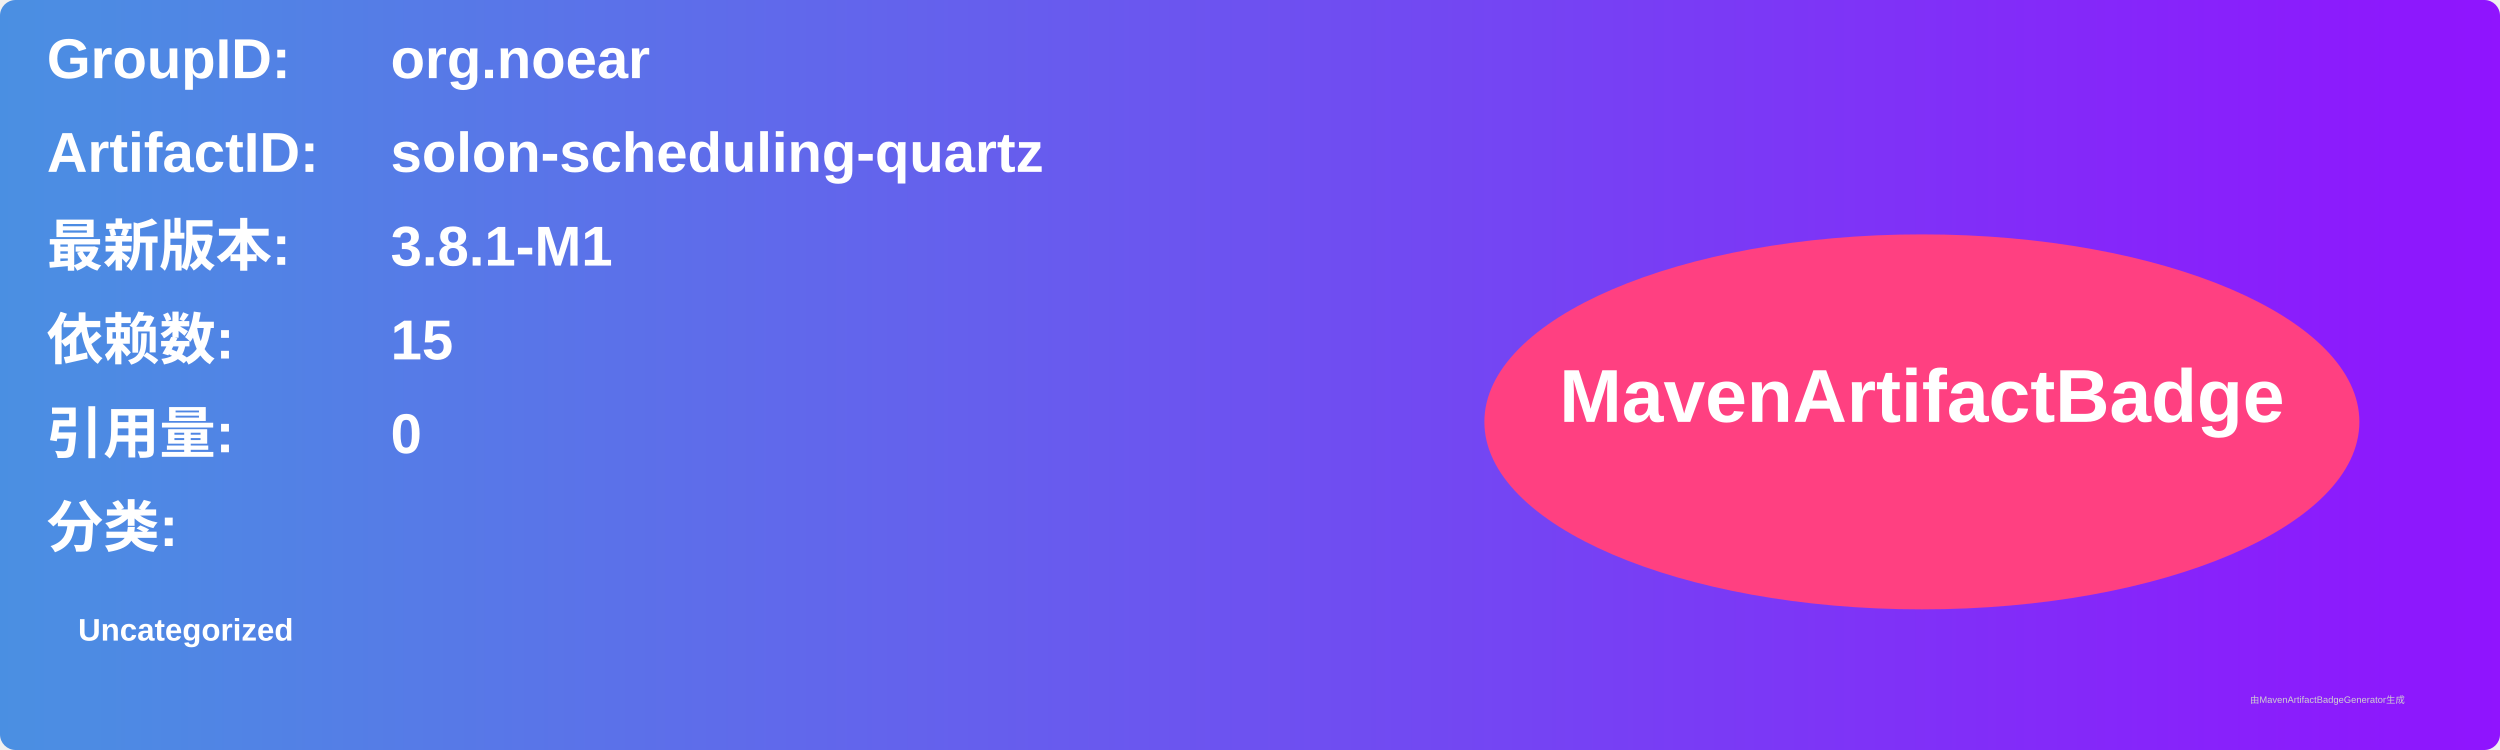
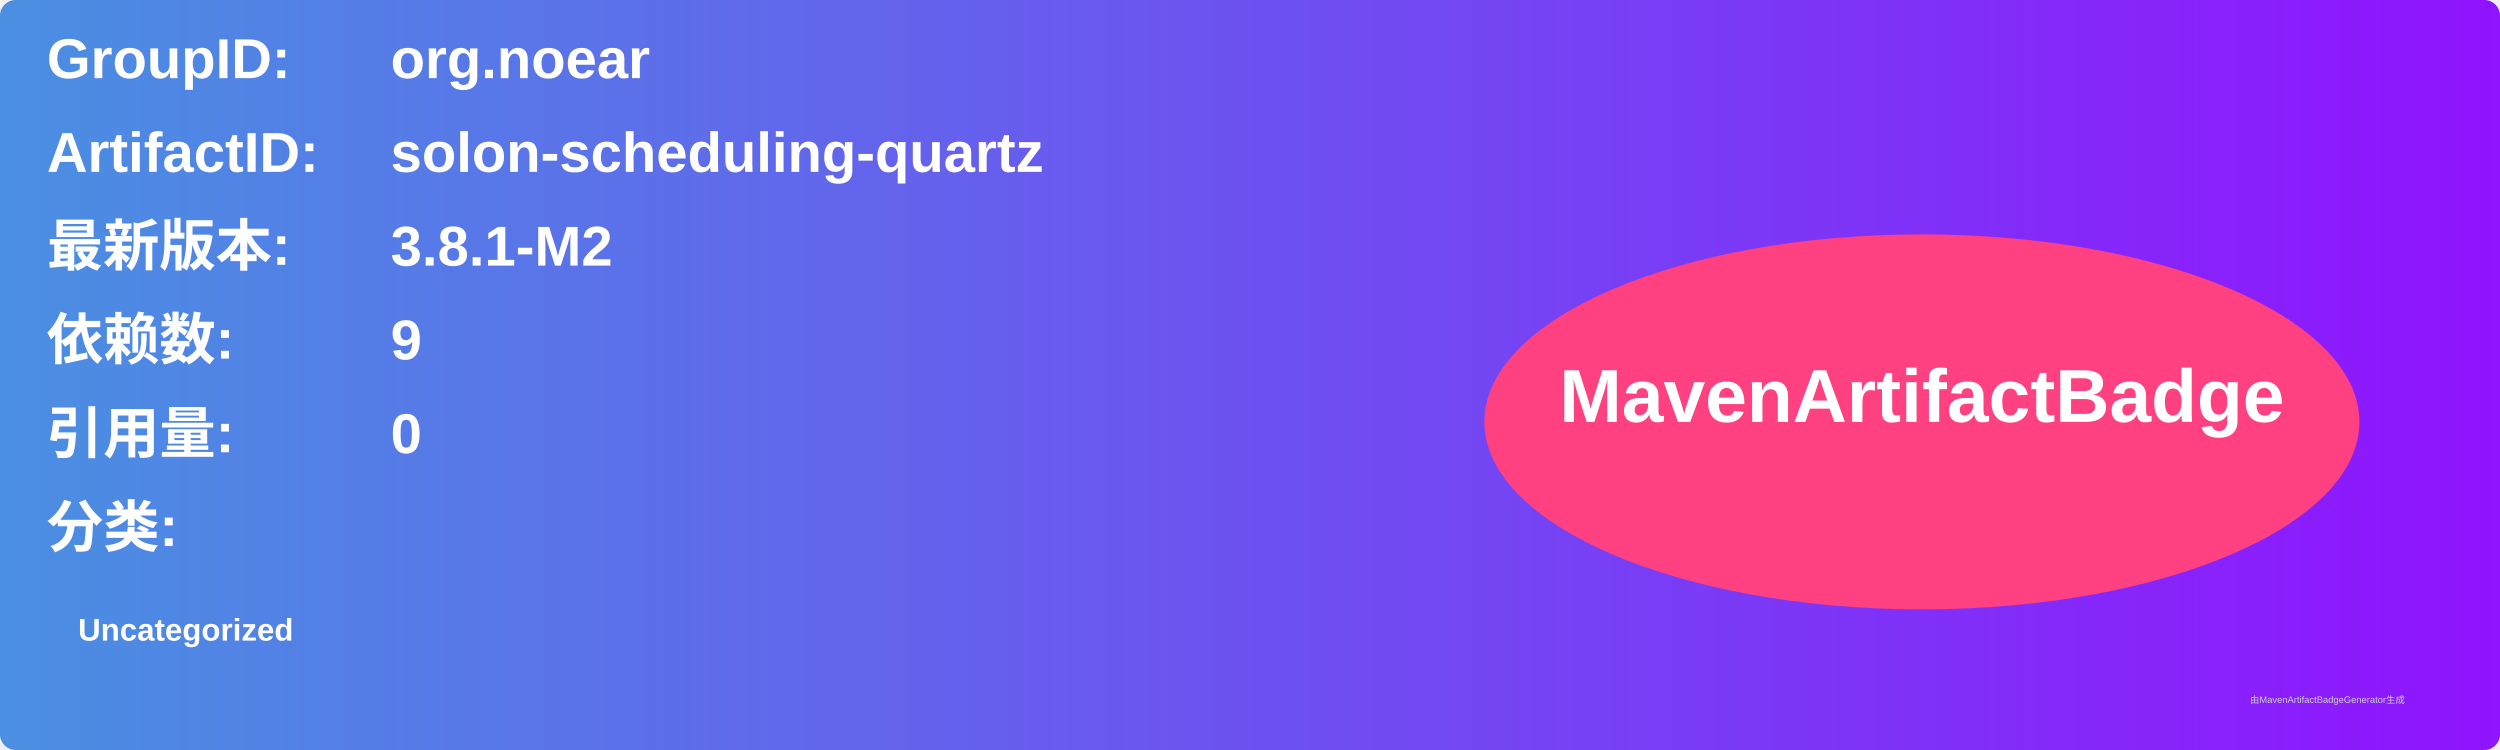
<svg xmlns="http://www.w3.org/2000/svg" width="800" height="240" viewBox="0 0 800 240">
  <linearGradient id="grad" x1="0%" y1="0%" x2="100%" y2="0%">
    <stop offset="0%" stop-color="#4a90e2" />
    <stop offset="100%" stop-color="#9013fe" />
  </linearGradient>
  <rect width="100%" height="100%" rx="5" ry="5" fill="url(#grad)" />
  <g transform="translate(15, 15)">
    <text x="0" y="10" font-family="Arial" font-size="18" fill="white" font-weight="bold" width="260">GroupID:</text>
    <text x="110" y="10" font-family="Arial" font-size="18" fill="white" font-weight="bold" width="460">org.noear</text>
    <text x="0" y="40" font-family="Arial" font-size="18" fill="white" font-weight="bold" width="260">ArtifactID:</text>
    <text x="110" y="40" font-family="Arial" font-size="18" fill="white" font-weight="bold" width="460">solon-scheduling-quartz</text>
    <text x="0" y="70" font-family="Arial" font-size="18" fill="white" font-weight="bold">最新版本:</text>
    <text x="110" y="70" font-family="Arial" font-size="18" fill="white" font-weight="bold">
-       <tspan font-weight="bold">3.8.1-M1</tspan>
+       <tspan font-weight="bold">3.8.1-M2</tspan>
    </text>
    <text x="0" y="100" font-family="Arial" font-size="18" fill="white" font-weight="bold">依赖数: </text>
    <text x="110" y="100" font-family="Arial" font-size="18" fill="white">
-       <tspan font-weight="bold">15</tspan>
+       <tspan font-weight="bold">9</tspan>
    </text>
    <text x="0" y="130" font-family="Arial" font-size="18" fill="white" font-weight="bold">引用量: </text>
    <text x="110" y="130" font-family="Arial" font-size="18" fill="white">
      <tspan font-weight="bold">0</tspan>
    </text>
    <text x="0" y="160" font-family="Arial" font-size="18" fill="white" font-weight="bold">分类:</text>
    <text x="10" y="190" font-family="Arial" font-size="10" fill="white">
      <tspan font-weight="bold">Uncategorized</tspan>
    </text>
    <ellipse cx="600" cy="120" rx="140" ry="60" fill="#ff4081" />
    <text x="600" y="120" text-anchor="middle" font-family="Arial" font-size="24" fill="white" font-weight="bold">MavenArtifactBadge</text>
  </g>
  <text x="720" y="225" font-family="Arial" font-size="3" fill="#d0d0d0">由MavenArtifactBadgeGenerator生成</text>
</svg>
